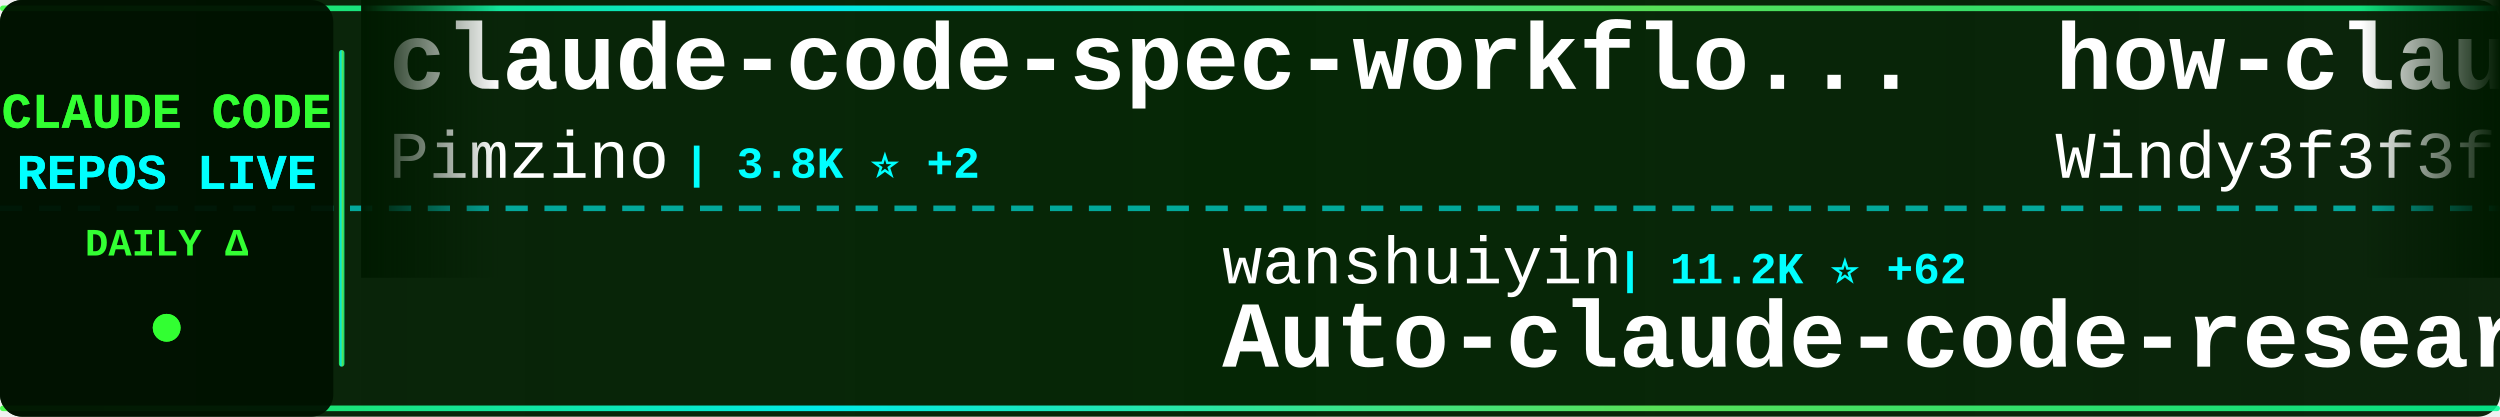
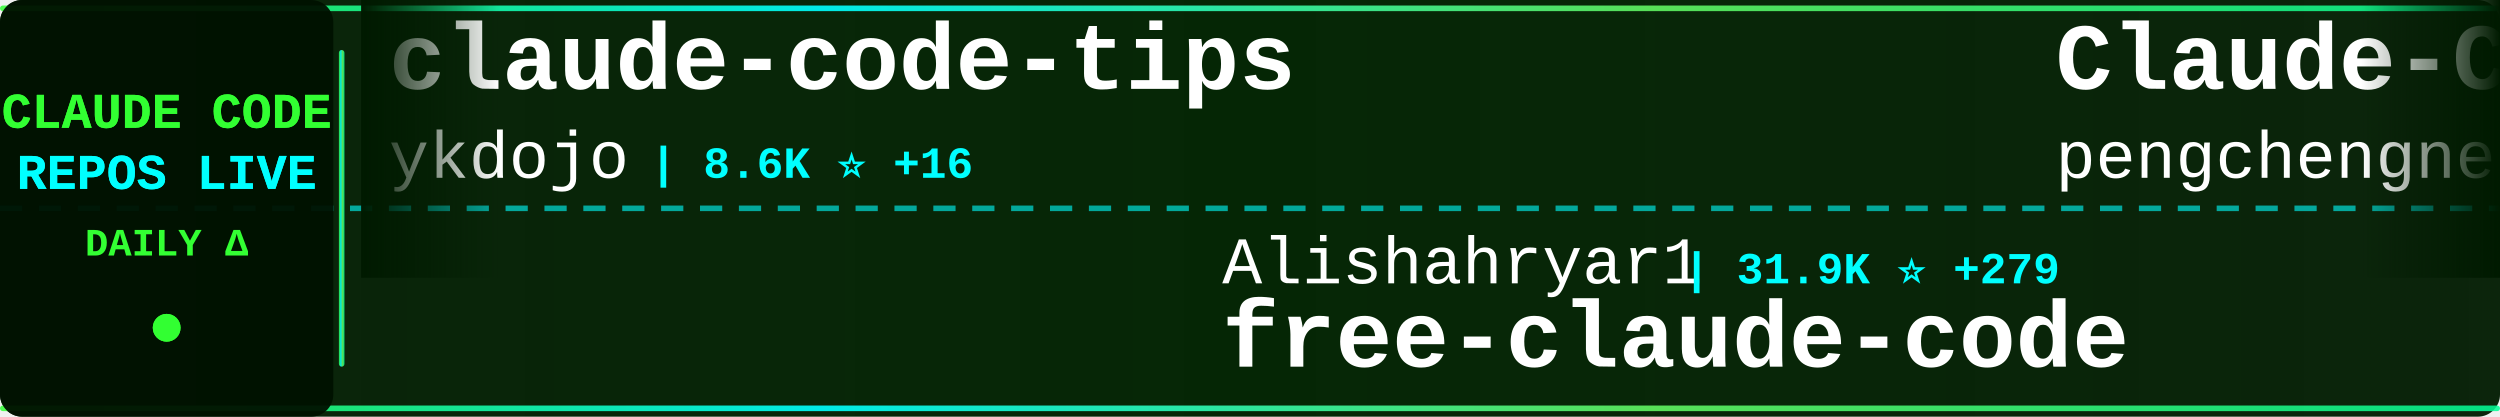
<svg xmlns="http://www.w3.org/2000/svg" width="900" height="150">
  <defs>
    <linearGradient id="tickerBg" x1="0%" y1="0%" x2="100%" y2="0%">
      <stop offset="0%" style="stop-color:#001a00;stop-opacity:0.95" />
      <stop offset="50%" style="stop-color:#002200;stop-opacity:0.98" />
      <stop offset="100%" style="stop-color:#001a00;stop-opacity:0.95" />
    </linearGradient>
    <linearGradient id="borderGrad" x1="0%" y1="0%" x2="100%" y2="0%">
      <stop offset="0%" style="stop-color:#33ff33;stop-opacity:0.85">
        <animate attributeName="stop-opacity" values="0.85;1;0.85" dur="2s" repeatCount="indefinite" />
      </stop>
      <stop offset="33%" style="stop-color:#00ffff;stop-opacity:0.9">
        <animate attributeName="stop-opacity" values="0.9;1;0.9" dur="2.2s" repeatCount="indefinite" />
      </stop>
      <stop offset="66%" style="stop-color:#66ff66;stop-opacity:0.85">
        <animate attributeName="stop-opacity" values="0.85;1;0.85" dur="1.8s" repeatCount="indefinite" />
      </stop>
      <stop offset="100%" style="stop-color:#00ff99;stop-opacity:0.85">
        <animate attributeName="stop-opacity" values="0.85;1;0.85" dur="2s" repeatCount="indefinite" />
      </stop>
    </linearGradient>
    <filter id="textGlow">
      <feGaussianBlur stdDeviation="0.1" result="coloredBlur" />
      <feMerge>
        <feMergeNode in="coloredBlur" />
        <feMergeNode in="SourceGraphic" />
      </feMerge>
    </filter>
    <filter id="metricGlow">
      <feGaussianBlur stdDeviation="0.2" result="coloredBlur" />
      <feMerge>
        <feMergeNode in="coloredBlur" />
        <feMergeNode in="SourceGraphic" />
      </feMerge>
    </filter>
    <linearGradient id="leftFade" x1="0%" y1="0%" x2="100%" y2="0%">
      <stop offset="0%" style="stop-color:#001a00;stop-opacity:1" />
      <stop offset="100%" style="stop-color:#001a00;stop-opacity:0" />
    </linearGradient>
    <linearGradient id="rightFade" x1="0%" y1="0%" x2="100%" y2="0%">
      <stop offset="0%" style="stop-color:#001a00;stop-opacity:0" />
      <stop offset="100%" style="stop-color:#001a00;stop-opacity:1" />
    </linearGradient>
  </defs>
  <rect width="900" height="150" fill="url(#tickerBg)" rx="8" />
  <rect x="0" y="2" width="900" height="2" fill="url(#borderGrad)" rx="1" />
  <rect x="0" y="146" width="900" height="2" fill="url(#borderGrad)" rx="1" />
  <line x1="0" y1="75" x2="900" y2="75" stroke="#00ffff" stroke-width="2" stroke-dasharray="8 6" opacity="0.6" />
  <rect x="0" y="0" width="120" height="150" fill="#001100" opacity="0.95" rx="8" />
  <text x="60" y="46" font-family="'Courier New', monospace" font-size="18" font-weight="bold" fill="#33ff33" text-anchor="middle" filter="url(#textGlow)">
    CLAUDE CODE
  </text>
  <text x="60" y="68" font-family="'Courier New', monospace" font-size="18" font-weight="bold" fill="#00ffff" text-anchor="middle" filter="url(#textGlow)">
    REPOS LIVE
  </text>
  <text x="60" y="92" font-family="'Courier New', monospace" font-size="14" font-weight="bold" fill="#33ff33" text-anchor="middle">
    DAILY Δ
  </text>
  <circle cx="60" cy="118" r="5" fill="#33ff33" filter="url(#metricGlow)">
    <animate attributeName="r" values="4;6;4" dur="1.5s" repeatCount="indefinite" />
    <animate attributeName="opacity" values="0.6;1;0.6" dur="1.5s" repeatCount="indefinite" />
  </circle>
  <rect x="122" y="18" width="2" height="114" fill="url(#borderGrad)" rx="1" />
  <clipPath id="tickerClip">
    <rect x="130" y="0" width="770" height="150" />
  </clipPath>
  <g clip-path="url(#tickerClip)">
    <g id="tickerItems">
      <animateTransform attributeName="transform" attributeType="XML" type="translate" from="0 0" to="-3000 0" dur="54s" repeatCount="indefinite" />
      <g transform="translate(0, 0)">
-         <text x="140" y="32" font-family="'Courier New', monospace" font-size="34" font-weight="bold" fill="#ffffff">claude-code-spec-workflo...</text>
-         <text x="140" y="64" font-family="'Courier New', monospace" font-size="24" font-weight="normal" fill="#ffffff" opacity="1.0">Pimzino</text>
-         <text x="246" y="64" font-family="'Courier New', monospace" font-size="16" font-weight="bold" fill="#00ffff"> | 3.8K ⭐ +2</text>
+         <text x="140" y="32" font-family="'Courier New', monospace" font-size="34" font-weight="bold" fill="#ffffff">claude-code-tips</text>
+         <text x="140" y="64" font-family="'Courier New', monospace" font-size="24" font-weight="normal" fill="#ffffff" opacity="1.0">ykdojo</text>
+         <text x="234" y="64" font-family="'Courier New', monospace" font-size="16" font-weight="bold" fill="#00ffff"> | 8.6K ⭐ +16</text>
      </g>
      <g transform="translate(300, 0)">
-         <text x="140" y="102" font-family="'Courier New', monospace" font-size="24" font-weight="normal" fill="#ffffff" opacity="1.0">wanshuiyin</text>
-         <text x="282" y="102" font-family="'Courier New', monospace" font-size="16" font-weight="bold" fill="#00ffff"> | 11.2K ⭐ +62</text>
-         <text x="140" y="132" font-family="'Courier New', monospace" font-size="34" font-weight="bold" fill="#ffffff">Auto-claude-code-researc...</text>
+         <text x="140" y="102" font-family="'Courier New', monospace" font-size="24" font-weight="normal" fill="#ffffff" opacity="1.0">Alishahryar1</text>
+         <text x="306" y="102" font-family="'Courier New', monospace" font-size="16" font-weight="bold" fill="#00ffff"> | 31.9K ⭐ +279</text>
+         <text x="140" y="132" font-family="'Courier New', monospace" font-size="34" font-weight="bold" fill="#ffffff">free-claude-code</text>
      </g>
      <g transform="translate(600, 0)">
-         <text x="140" y="32" font-family="'Courier New', monospace" font-size="34" font-weight="bold" fill="#ffffff">how-claude-code-works</text>
-         <text x="140" y="64" font-family="'Courier New', monospace" font-size="24" font-weight="normal" fill="#ffffff" opacity="1.0">Windy3f3f3f3f</text>
-         <text x="318" y="64" font-family="'Courier New', monospace" font-size="16" font-weight="bold" fill="#00ffff"> | 2.5K ⭐ +13</text>
+         <text x="140" y="32" font-family="'Courier New', monospace" font-size="34" font-weight="bold" fill="#ffffff">Claude-Code</text>
+         <text x="140" y="64" font-family="'Courier New', monospace" font-size="24" font-weight="normal" fill="#ffffff" opacity="1.0">pengchengneo</text>
+         <text x="306" y="64" font-family="'Courier New', monospace" font-size="16" font-weight="bold" fill="#00ffff"> | 1.4K ⭐ +3</text>
      </g>
      <g transform="translate(900, 0)">
-         <text x="140" y="102" font-family="'Courier New', monospace" font-size="24" font-weight="normal" fill="#ffffff" opacity="1.0">disler</text>
-         <text x="234" y="102" font-family="'Courier New', monospace" font-size="16" font-weight="bold" fill="#00ffff"> | 3.7K ⭐ +3</text>
-         <text x="140" y="132" font-family="'Courier New', monospace" font-size="34" font-weight="bold" fill="#ffffff">claude-code-hooks-master...</text>
+         <text x="140" y="102" font-family="'Courier New', monospace" font-size="24" font-weight="normal" fill="#ffffff" opacity="1.0">carlvellotti</text>
+         <text x="306" y="102" font-family="'Courier New', monospace" font-size="16" font-weight="bold" fill="#00ffff"> | 2.1K ⭐ +5</text>
+         <text x="140" y="132" font-family="'Courier New', monospace" font-size="34" font-weight="bold" fill="#ffffff">claude-code-pm-course</text>
      </g>
      <g transform="translate(1200, 0)">
-         <text x="140" y="32" font-family="'Courier New', monospace" font-size="34" font-weight="bold" fill="#ffffff">claude-code-reverse</text>
-         <text x="140" y="64" font-family="'Courier New', monospace" font-size="24" font-weight="normal" fill="#ffffff" opacity="1.0">Yuyz0112</text>
-         <text x="258" y="64" font-family="'Courier New', monospace" font-size="16" font-weight="bold" fill="#00ffff"> | 2.4K ⭐</text>
+         <text x="140" y="32" font-family="'Courier New', monospace" font-size="34" font-weight="bold" fill="#ffffff">ClaudeCodeAgents</text>
+         <text x="140" y="64" font-family="'Courier New', monospace" font-size="24" font-weight="normal" fill="#ffffff" opacity="1.0">darcyegb</text>
+         <text x="258" y="64" font-family="'Courier New', monospace" font-size="16" font-weight="bold" fill="#00ffff"> | 711 ⭐</text>
      </g>
      <g transform="translate(1500, 0)">
-         <text x="140" y="102" font-family="'Courier New', monospace" font-size="24" font-weight="normal" fill="#ffffff" opacity="1.0">ding113</text>
-         <text x="246" y="102" font-family="'Courier New', monospace" font-size="16" font-weight="bold" fill="#00ffff"> | 3.0K ⭐ +8</text>
-         <text x="140" y="132" font-family="'Courier New', monospace" font-size="34" font-weight="bold" fill="#ffffff">claude-code-hub</text>
+         <text x="140" y="102" font-family="'Courier New', monospace" font-size="24" font-weight="normal" fill="#ffffff" opacity="1.0">JrCx7scC</text>
+         <text x="258" y="102" font-family="'Courier New', monospace" font-size="16" font-weight="bold" fill="#00ffff"> | 369 ⭐</text>
+         <text x="140" y="132" font-family="'Courier New', monospace" font-size="34" font-weight="bold" fill="#ffffff">claude-code-source</text>
      </g>
      <g transform="translate(1800, 0)">
-         <text x="140" y="32" font-family="'Courier New', monospace" font-size="34" font-weight="bold" fill="#ffffff">sc-claude-code-files</text>
-         <text x="140" y="64" font-family="'Courier New', monospace" font-size="24" font-weight="normal" fill="#ffffff" opacity="1.0">https-deeplearning-ai</text>
-         <text x="414" y="64" font-family="'Courier New', monospace" font-size="16" font-weight="bold" fill="#00ffff"> | 522 ⭐</text>
+         <text x="140" y="32" font-family="'Courier New', monospace" font-size="34" font-weight="bold" fill="#ffffff">claude_codex_bridge</text>
+         <text x="140" y="64" font-family="'Courier New', monospace" font-size="24" font-weight="normal" fill="#ffffff" opacity="1.0">SeemSeam</text>
+         <text x="258" y="64" font-family="'Courier New', monospace" font-size="16" font-weight="bold" fill="#00ffff"> | 2.9K ⭐ +6</text>
      </g>
      <g transform="translate(2100, 0)">
-         <text x="140" y="102" font-family="'Courier New', monospace" font-size="24" font-weight="normal" fill="#ffffff" opacity="1.0">affaan-m</text>
-         <text x="258" y="102" font-family="'Courier New', monospace" font-size="16" font-weight="bold" fill="#00ffff"> | 203.8K ⭐ +1.8K</text>
-         <text x="140" y="132" font-family="'Courier New', monospace" font-size="34" font-weight="bold" fill="#ffffff">ECC</text>
+         <text x="140" y="102" font-family="'Courier New', monospace" font-size="24" font-weight="normal" fill="#ffffff" opacity="1.0">musistudio</text>
+         <text x="282" y="102" font-family="'Courier New', monospace" font-size="16" font-weight="bold" fill="#00ffff"> | 34.6K ⭐ +32</text>
+         <text x="140" y="132" font-family="'Courier New', monospace" font-size="34" font-weight="bold" fill="#ffffff">claude-code-router</text>
      </g>
      <g transform="translate(2400, 0)">
-         <text x="140" y="32" font-family="'Courier New', monospace" font-size="34" font-weight="bold" fill="#ffffff">claude-code-book</text>
-         <text x="140" y="64" font-family="'Courier New', monospace" font-size="24" font-weight="normal" fill="#ffffff" opacity="1.0">lintsinghua</text>
-         <text x="294" y="64" font-family="'Courier New', monospace" font-size="16" font-weight="bold" fill="#00ffff"> | 3.5K ⭐ +13</text>
+         <text x="140" y="32" font-family="'Courier New', monospace" font-size="34" font-weight="bold" fill="#ffffff">Claude-Code-Game-Studios</text>
+         <text x="140" y="64" font-family="'Courier New', monospace" font-size="24" font-weight="normal" fill="#ffffff" opacity="1.0">Donchitos</text>
+         <text x="270" y="64" font-family="'Courier New', monospace" font-size="16" font-weight="bold" fill="#00ffff"> | 20.7K ⭐ +76</text>
      </g>
      <g transform="translate(2700, 0)">
-         <text x="140" y="102" font-family="'Courier New', monospace" font-size="24" font-weight="normal" fill="#ffffff" opacity="1.0">Maciek-roboblog</text>
-         <text x="342" y="102" font-family="'Courier New', monospace" font-size="16" font-weight="bold" fill="#00ffff"> | 8.1K ⭐ +9</text>
-         <text x="140" y="132" font-family="'Courier New', monospace" font-size="34" font-weight="bold" fill="#ffffff">Claude-Code-Usage-Monito...</text>
+         <text x="140" y="102" font-family="'Courier New', monospace" font-size="24" font-weight="normal" fill="#ffffff" opacity="1.0">luyao618</text>
+         <text x="258" y="102" font-family="'Courier New', monospace" font-size="16" font-weight="bold" fill="#00ffff"> | 1.5K ⭐ +6</text>
+         <text x="140" y="132" font-family="'Courier New', monospace" font-size="34" font-weight="bold" fill="#ffffff">Claude-Code-Source-Study</text>
      </g>
      <g transform="translate(3000, 0)">
-         <text x="140" y="32" font-family="'Courier New', monospace" font-size="34" font-weight="bold" fill="#ffffff">claude-code-spec-workflo...</text>
-         <text x="140" y="64" font-family="'Courier New', monospace" font-size="24" font-weight="normal" fill="#ffffff" opacity="1.0">Pimzino</text>
-         <text x="246" y="64" font-family="'Courier New', monospace" font-size="16" font-weight="bold" fill="#00ffff"> | 3.8K ⭐ +2</text>
+         <text x="140" y="32" font-family="'Courier New', monospace" font-size="34" font-weight="bold" fill="#ffffff">claude-code-tips</text>
+         <text x="140" y="64" font-family="'Courier New', monospace" font-size="24" font-weight="normal" fill="#ffffff" opacity="1.0">ykdojo</text>
+         <text x="234" y="64" font-family="'Courier New', monospace" font-size="16" font-weight="bold" fill="#00ffff"> | 8.6K ⭐ +16</text>
      </g>
      <g transform="translate(3300, 0)">
-         <text x="140" y="102" font-family="'Courier New', monospace" font-size="24" font-weight="normal" fill="#ffffff" opacity="1.0">wanshuiyin</text>
-         <text x="282" y="102" font-family="'Courier New', monospace" font-size="16" font-weight="bold" fill="#00ffff"> | 11.2K ⭐ +62</text>
-         <text x="140" y="132" font-family="'Courier New', monospace" font-size="34" font-weight="bold" fill="#ffffff">Auto-claude-code-researc...</text>
+         <text x="140" y="102" font-family="'Courier New', monospace" font-size="24" font-weight="normal" fill="#ffffff" opacity="1.0">Alishahryar1</text>
+         <text x="306" y="102" font-family="'Courier New', monospace" font-size="16" font-weight="bold" fill="#00ffff"> | 31.9K ⭐ +279</text>
+         <text x="140" y="132" font-family="'Courier New', monospace" font-size="34" font-weight="bold" fill="#ffffff">free-claude-code</text>
      </g>
      <g transform="translate(3600, 0)">
-         <text x="140" y="32" font-family="'Courier New', monospace" font-size="34" font-weight="bold" fill="#ffffff">how-claude-code-works</text>
-         <text x="140" y="64" font-family="'Courier New', monospace" font-size="24" font-weight="normal" fill="#ffffff" opacity="1.0">Windy3f3f3f3f</text>
-         <text x="318" y="64" font-family="'Courier New', monospace" font-size="16" font-weight="bold" fill="#00ffff"> | 2.5K ⭐ +13</text>
+         <text x="140" y="32" font-family="'Courier New', monospace" font-size="34" font-weight="bold" fill="#ffffff">Claude-Code</text>
+         <text x="140" y="64" font-family="'Courier New', monospace" font-size="24" font-weight="normal" fill="#ffffff" opacity="1.0">pengchengneo</text>
+         <text x="306" y="64" font-family="'Courier New', monospace" font-size="16" font-weight="bold" fill="#00ffff"> | 1.4K ⭐ +3</text>
      </g>
      <g transform="translate(3900, 0)">
-         <text x="140" y="102" font-family="'Courier New', monospace" font-size="24" font-weight="normal" fill="#ffffff" opacity="1.0">disler</text>
-         <text x="234" y="102" font-family="'Courier New', monospace" font-size="16" font-weight="bold" fill="#00ffff"> | 3.7K ⭐ +3</text>
-         <text x="140" y="132" font-family="'Courier New', monospace" font-size="34" font-weight="bold" fill="#ffffff">claude-code-hooks-master...</text>
+         <text x="140" y="102" font-family="'Courier New', monospace" font-size="24" font-weight="normal" fill="#ffffff" opacity="1.0">carlvellotti</text>
+         <text x="306" y="102" font-family="'Courier New', monospace" font-size="16" font-weight="bold" fill="#00ffff"> | 2.1K ⭐ +5</text>
+         <text x="140" y="132" font-family="'Courier New', monospace" font-size="34" font-weight="bold" fill="#ffffff">claude-code-pm-course</text>
      </g>
    </g>
  </g>
  <rect x="130" y="0" width="50" height="100" fill="url(#leftFade)" />
  <rect x="850" y="0" width="50" height="100" fill="url(#rightFade)" />
</svg>
